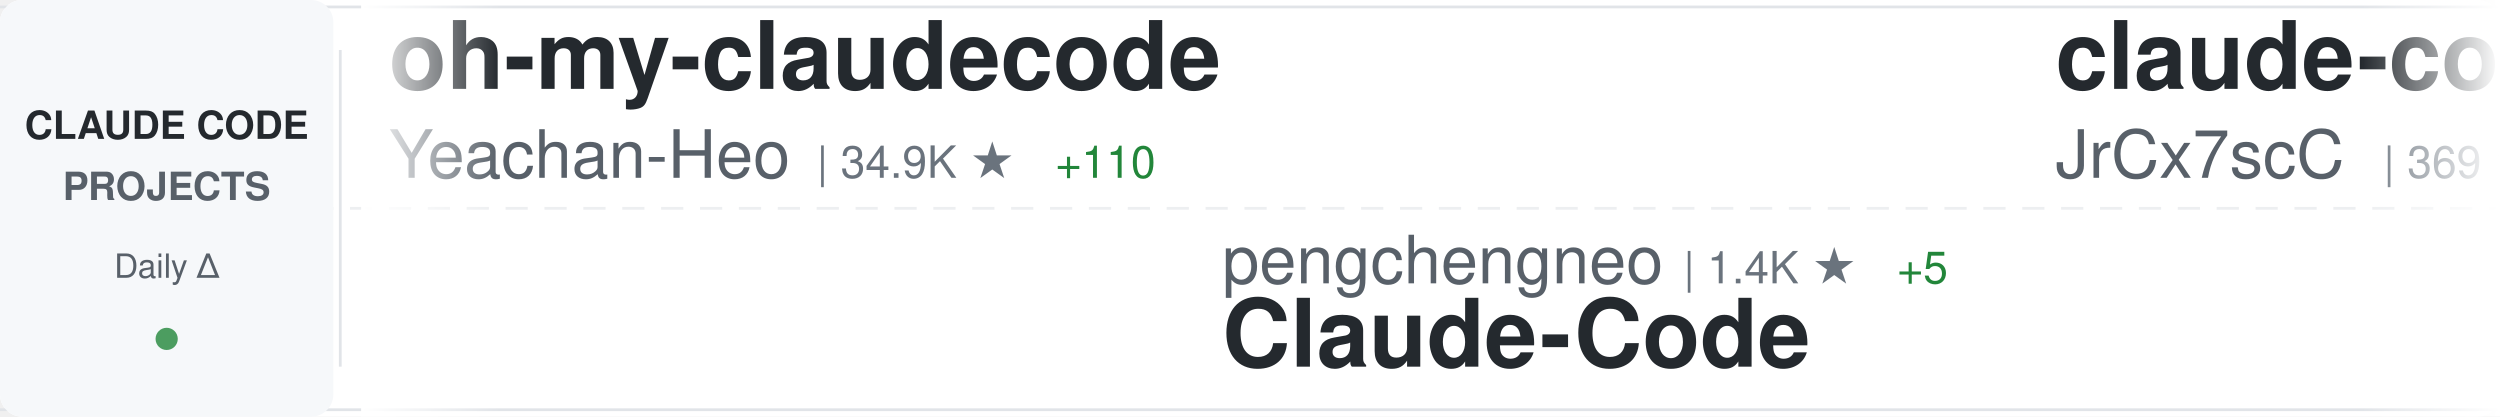
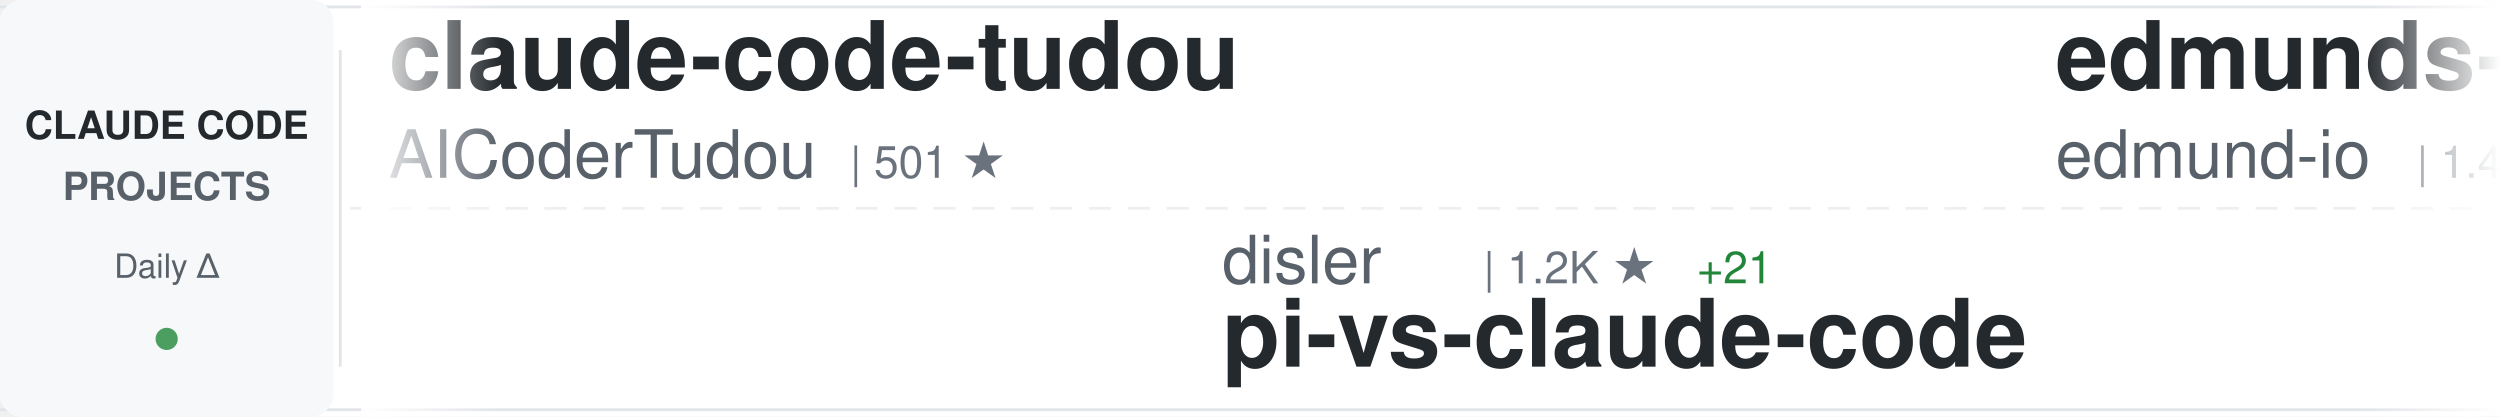
<svg xmlns="http://www.w3.org/2000/svg" width="900" height="150">
  <defs>
    <linearGradient id="awesomeLeftFade" x1="0%" y1="0%" x2="100%" y2="0%">
      <stop offset="0%" style="stop-color:#ffffff;stop-opacity:1" />
      <stop offset="100%" style="stop-color:#ffffff;stop-opacity:0" />
    </linearGradient>
    <linearGradient id="awesomeRightFade" x1="0%" y1="0%" x2="100%" y2="0%">
      <stop offset="0%" style="stop-color:#ffffff;stop-opacity:0" />
      <stop offset="100%" style="stop-color:#ffffff;stop-opacity:1" />
    </linearGradient>
  </defs>
  <rect width="900" height="150" fill="#ffffff" rx="8" />
  <rect x="0" y="2" width="900" height="1" fill="#e1e4e8" />
  <rect x="0" y="147" width="900" height="1" fill="#e1e4e8" />
  <line x1="0" y1="75" x2="900" y2="75" stroke="#e1e4e8" stroke-width="1" stroke-dasharray="8 6" opacity="0.6" />
  <rect x="0" y="0" width="120" height="150" fill="#f6f8fa" rx="8" />
  <text x="60" y="50" font-family="-apple-system, BlinkMacSystemFont, 'Segoe UI', Helvetica, Arial, sans-serif" font-size="14" font-weight="600" fill="#24292e" text-anchor="middle">CLAUDE CODE</text>
  <text x="60" y="72" font-family="-apple-system, BlinkMacSystemFont, 'Segoe UI', Helvetica, Arial, sans-serif" font-size="14" font-weight="600" fill="#586069" text-anchor="middle">PROJECTS</text>
  <text x="60" y="100" font-family="-apple-system, BlinkMacSystemFont, 'Segoe UI', Helvetica, Arial, sans-serif" font-size="12" font-weight="500" fill="#586069" text-anchor="middle">Daily Δ</text>
  <circle cx="60" cy="122" r="4" fill="#22863a" opacity="0.8" />
  <rect x="122" y="18" width="1" height="114" fill="#e1e4e8" />
  <clipPath id="awesomeTickerClip">
    <rect x="130" y="0" width="770" height="150" />
  </clipPath>
  <g clip-path="url(#awesomeTickerClip)">
    <g id="awesomeTickerItems">
      <animateTransform attributeName="transform" attributeType="XML" type="translate" from="0 0" to="-3000 0" dur="54s" repeatCount="indefinite" />
      <g transform="translate(0, 0)">
-         <text x="140" y="32" font-family="-apple-system, BlinkMacSystemFont, 'Segoe UI', Helvetica, Arial, sans-serif" font-size="34" font-weight="600" fill="#24292e">oh-my-claudecode</text>
-         <text x="140" y="64" font-family="-apple-system, BlinkMacSystemFont, 'Segoe UI', Helvetica, Arial, sans-serif" font-size="24" font-weight="400" fill="#586069">Yeachan-Heo</text>
-         <text x="294" y="64" font-family="-apple-system, BlinkMacSystemFont, 'Segoe UI', Helvetica, Arial, sans-serif" font-size="16" font-weight="500" fill="#6a737d">| 34.9K ★</text>
-         <text x="380" y="64" font-family="-apple-system, BlinkMacSystemFont, 'Segoe UI', Helvetica, Arial, sans-serif" font-size="16" font-weight="500" fill="#22863a"> +110</text>
+         <text x="140" y="32" font-family="-apple-system, BlinkMacSystemFont, 'Segoe UI', Helvetica, Arial, sans-serif" font-size="34" font-weight="600" fill="#24292e">claude-code-tudou</text>
+         <text x="140" y="64" font-family="-apple-system, BlinkMacSystemFont, 'Segoe UI', Helvetica, Arial, sans-serif" font-size="24" font-weight="400" fill="#586069">AICoderTudou</text>
+         <text x="306" y="64" font-family="-apple-system, BlinkMacSystemFont, 'Segoe UI', Helvetica, Arial, sans-serif" font-size="16" font-weight="500" fill="#6a737d">| 501 ★</text>
      </g>
      <g transform="translate(300, 0)">
-         <text x="140" y="102" font-family="-apple-system, BlinkMacSystemFont, 'Segoe UI', Helvetica, Arial, sans-serif" font-size="24" font-weight="400" fill="#586069">pengchengneo</text>
-         <text x="306" y="102" font-family="-apple-system, BlinkMacSystemFont, 'Segoe UI', Helvetica, Arial, sans-serif" font-size="16" font-weight="500" fill="#6a737d">| 1.4K ★</text>
-         <text x="383" y="102" font-family="-apple-system, BlinkMacSystemFont, 'Segoe UI', Helvetica, Arial, sans-serif" font-size="16" font-weight="500" fill="#22863a"> +5</text>
-         <text x="140" y="132" font-family="-apple-system, BlinkMacSystemFont, 'Segoe UI', Helvetica, Arial, sans-serif" font-size="34" font-weight="600" fill="#24292e">Claude-Code</text>
+         <text x="140" y="102" font-family="-apple-system, BlinkMacSystemFont, 'Segoe UI', Helvetica, Arial, sans-serif" font-size="24" font-weight="400" fill="#586069">disler</text>
+         <text x="234" y="102" font-family="-apple-system, BlinkMacSystemFont, 'Segoe UI', Helvetica, Arial, sans-serif" font-size="16" font-weight="500" fill="#6a737d">| 1.2K ★</text>
+         <text x="311" y="102" font-family="-apple-system, BlinkMacSystemFont, 'Segoe UI', Helvetica, Arial, sans-serif" font-size="16" font-weight="500" fill="#22863a"> +21</text>
+         <text x="140" y="132" font-family="-apple-system, BlinkMacSystemFont, 'Segoe UI', Helvetica, Arial, sans-serif" font-size="34" font-weight="600" fill="#24292e">pi-vs-claude-code</text>
      </g>
      <g transform="translate(600, 0)">
-         <text x="140" y="32" font-family="-apple-system, BlinkMacSystemFont, 'Segoe UI', Helvetica, Arial, sans-serif" font-size="34" font-weight="600" fill="#24292e">claude-code-source</text>
-         <text x="140" y="64" font-family="-apple-system, BlinkMacSystemFont, 'Segoe UI', Helvetica, Arial, sans-serif" font-size="24" font-weight="400" fill="#586069">JrCx7scC</text>
-         <text x="258" y="64" font-family="-apple-system, BlinkMacSystemFont, 'Segoe UI', Helvetica, Arial, sans-serif" font-size="16" font-weight="500" fill="#6a737d">| 369 ★</text>
-         <text x="326" y="64" font-family="-apple-system, BlinkMacSystemFont, 'Segoe UI', Helvetica, Arial, sans-serif" font-size="16" font-weight="500" fill="#22863a"> +1</text>
+         <text x="140" y="32" font-family="-apple-system, BlinkMacSystemFont, 'Segoe UI', Helvetica, Arial, sans-serif" font-size="34" font-weight="600" fill="#24292e">edmunds-claude-code</text>
+         <text x="140" y="64" font-family="-apple-system, BlinkMacSystemFont, 'Segoe UI', Helvetica, Arial, sans-serif" font-size="24" font-weight="400" fill="#586069">edmund-io</text>
+         <text x="270" y="64" font-family="-apple-system, BlinkMacSystemFont, 'Segoe UI', Helvetica, Arial, sans-serif" font-size="16" font-weight="500" fill="#6a737d">| 1.4K ★</text>
      </g>
      <g transform="translate(900, 0)">
-         <text x="140" y="102" font-family="-apple-system, BlinkMacSystemFont, 'Segoe UI', Helvetica, Arial, sans-serif" font-size="24" font-weight="400" fill="#586069">ChinaSiro</text>
-         <text x="270" y="102" font-family="-apple-system, BlinkMacSystemFont, 'Segoe UI', Helvetica, Arial, sans-serif" font-size="16" font-weight="500" fill="#6a737d">| 9.3K ★</text>
-         <text x="347" y="102" font-family="-apple-system, BlinkMacSystemFont, 'Segoe UI', Helvetica, Arial, sans-serif" font-size="16" font-weight="500" fill="#22863a"> +15</text>
-         <text x="140" y="132" font-family="-apple-system, BlinkMacSystemFont, 'Segoe UI', Helvetica, Arial, sans-serif" font-size="34" font-weight="600" fill="#24292e">claude-code-sourcemap</text>
+         <text x="140" y="102" font-family="-apple-system, BlinkMacSystemFont, 'Segoe UI', Helvetica, Arial, sans-serif" font-size="24" font-weight="400" fill="#586069">andrew-kramer-inno</text>
+         <text x="378" y="102" font-family="-apple-system, BlinkMacSystemFont, 'Segoe UI', Helvetica, Arial, sans-serif" font-size="16" font-weight="500" fill="#6a737d">| 590 ★</text>
+         <text x="140" y="132" font-family="-apple-system, BlinkMacSystemFont, 'Segoe UI', Helvetica, Arial, sans-serif" font-size="34" font-weight="600" fill="#24292e">claude-code-source-build</text>
      </g>
      <g transform="translate(1200, 0)">
-         <text x="140" y="32" font-family="-apple-system, BlinkMacSystemFont, 'Segoe UI', Helvetica, Arial, sans-serif" font-size="34" font-weight="600" fill="#24292e">claude-code-guide</text>
-         <text x="140" y="64" font-family="-apple-system, BlinkMacSystemFont, 'Segoe UI', Helvetica, Arial, sans-serif" font-size="24" font-weight="400" fill="#586069">Cranot</text>
-         <text x="234" y="64" font-family="-apple-system, BlinkMacSystemFont, 'Segoe UI', Helvetica, Arial, sans-serif" font-size="16" font-weight="500" fill="#6a737d">| 2.8K ★</text>
-         <text x="311" y="64" font-family="-apple-system, BlinkMacSystemFont, 'Segoe UI', Helvetica, Arial, sans-serif" font-size="16" font-weight="500" fill="#22863a"> +1</text>
+         <text x="140" y="32" font-family="-apple-system, BlinkMacSystemFont, 'Segoe UI', Helvetica, Arial, sans-serif" font-size="34" font-weight="600" fill="#24292e">claude-code-security-rev...</text>
+         <text x="140" y="64" font-family="-apple-system, BlinkMacSystemFont, 'Segoe UI', Helvetica, Arial, sans-serif" font-size="24" font-weight="400" fill="#586069">anthropics</text>
+         <text x="282" y="64" font-family="-apple-system, BlinkMacSystemFont, 'Segoe UI', Helvetica, Arial, sans-serif" font-size="16" font-weight="500" fill="#6a737d">| 4.8K ★</text>
+         <text x="359" y="64" font-family="-apple-system, BlinkMacSystemFont, 'Segoe UI', Helvetica, Arial, sans-serif" font-size="16" font-weight="500" fill="#22863a"> +24</text>
      </g>
      <g transform="translate(1500, 0)">
-         <text x="140" y="102" font-family="-apple-system, BlinkMacSystemFont, 'Segoe UI', Helvetica, Arial, sans-serif" font-size="24" font-weight="400" fill="#586069">nanocoai</text>
-         <text x="258" y="102" font-family="-apple-system, BlinkMacSystemFont, 'Segoe UI', Helvetica, Arial, sans-serif" font-size="16" font-weight="500" fill="#6a737d">| 29.4K ★</text>
-         <text x="344" y="102" font-family="-apple-system, BlinkMacSystemFont, 'Segoe UI', Helvetica, Arial, sans-serif" font-size="16" font-weight="500" fill="#22863a"> +48</text>
-         <text x="140" y="132" font-family="-apple-system, BlinkMacSystemFont, 'Segoe UI', Helvetica, Arial, sans-serif" font-size="34" font-weight="600" fill="#24292e">nanoclaw</text>
+         <text x="140" y="102" font-family="-apple-system, BlinkMacSystemFont, 'Segoe UI', Helvetica, Arial, sans-serif" font-size="24" font-weight="400" fill="#586069">VoltAgent</text>
+         <text x="270" y="102" font-family="-apple-system, BlinkMacSystemFont, 'Segoe UI', Helvetica, Arial, sans-serif" font-size="16" font-weight="500" fill="#6a737d">| 20.6K ★</text>
+         <text x="356" y="102" font-family="-apple-system, BlinkMacSystemFont, 'Segoe UI', Helvetica, Arial, sans-serif" font-size="16" font-weight="500" fill="#22863a"> +74</text>
+         <text x="140" y="132" font-family="-apple-system, BlinkMacSystemFont, 'Segoe UI', Helvetica, Arial, sans-serif" font-size="34" font-weight="600" fill="#24292e">awesome-claude-code-suba...</text>
      </g>
      <g transform="translate(1800, 0)">
-         <text x="140" y="32" font-family="-apple-system, BlinkMacSystemFont, 'Segoe UI', Helvetica, Arial, sans-serif" font-size="34" font-weight="600" fill="#24292e">claude-code-telegram</text>
-         <text x="140" y="64" font-family="-apple-system, BlinkMacSystemFont, 'Segoe UI', Helvetica, Arial, sans-serif" font-size="24" font-weight="400" fill="#586069">RichardAtCT</text>
-         <text x="294" y="64" font-family="-apple-system, BlinkMacSystemFont, 'Segoe UI', Helvetica, Arial, sans-serif" font-size="16" font-weight="500" fill="#6a737d">| 2.6K ★</text>
-         <text x="371" y="64" font-family="-apple-system, BlinkMacSystemFont, 'Segoe UI', Helvetica, Arial, sans-serif" font-size="16" font-weight="500" fill="#22863a"> +3</text>
+         <text x="140" y="32" font-family="-apple-system, BlinkMacSystemFont, 'Segoe UI', Helvetica, Arial, sans-serif" font-size="34" font-weight="600" fill="#24292e">ralph-claude-code</text>
+         <text x="140" y="64" font-family="-apple-system, BlinkMacSystemFont, 'Segoe UI', Helvetica, Arial, sans-serif" font-size="24" font-weight="400" fill="#586069">frankbria</text>
+         <text x="270" y="64" font-family="-apple-system, BlinkMacSystemFont, 'Segoe UI', Helvetica, Arial, sans-serif" font-size="16" font-weight="500" fill="#6a737d">| 9.2K ★</text>
+         <text x="347" y="64" font-family="-apple-system, BlinkMacSystemFont, 'Segoe UI', Helvetica, Arial, sans-serif" font-size="16" font-weight="500" fill="#22863a"> +12</text>
      </g>
      <g transform="translate(2100, 0)">
-         <text x="140" y="102" font-family="-apple-system, BlinkMacSystemFont, 'Segoe UI', Helvetica, Arial, sans-serif" font-size="24" font-weight="400" fill="#586069">ghuntley</text>
-         <text x="258" y="102" font-family="-apple-system, BlinkMacSystemFont, 'Segoe UI', Helvetica, Arial, sans-serif" font-size="16" font-weight="500" fill="#6a737d">| 978 ★</text>
-         <text x="326" y="102" font-family="-apple-system, BlinkMacSystemFont, 'Segoe UI', Helvetica, Arial, sans-serif" font-size="16" font-weight="500" fill="#22863a"> +1</text>
-         <text x="140" y="132" font-family="-apple-system, BlinkMacSystemFont, 'Segoe UI', Helvetica, Arial, sans-serif" font-size="34" font-weight="600" fill="#24292e">claude-code-source-code-...</text>
+         <text x="140" y="102" font-family="-apple-system, BlinkMacSystemFont, 'Segoe UI', Helvetica, Arial, sans-serif" font-size="24" font-weight="400" fill="#586069">RichardAtCT</text>
+         <text x="294" y="102" font-family="-apple-system, BlinkMacSystemFont, 'Segoe UI', Helvetica, Arial, sans-serif" font-size="16" font-weight="500" fill="#6a737d">| 2.6K ★</text>
+         <text x="371" y="102" font-family="-apple-system, BlinkMacSystemFont, 'Segoe UI', Helvetica, Arial, sans-serif" font-size="16" font-weight="500" fill="#22863a"> +3</text>
+         <text x="140" y="132" font-family="-apple-system, BlinkMacSystemFont, 'Segoe UI', Helvetica, Arial, sans-serif" font-size="34" font-weight="600" fill="#24292e">claude-code-telegram</text>
      </g>
      <g transform="translate(2400, 0)">
-         <text x="140" y="32" font-family="-apple-system, BlinkMacSystemFont, 'Segoe UI', Helvetica, Arial, sans-serif" font-size="34" font-weight="600" fill="#24292e">collection-claude-code-s...</text>
-         <text x="140" y="64" font-family="-apple-system, BlinkMacSystemFont, 'Segoe UI', Helvetica, Arial, sans-serif" font-size="24" font-weight="400" fill="#586069">chauncygu</text>
-         <text x="270" y="64" font-family="-apple-system, BlinkMacSystemFont, 'Segoe UI', Helvetica, Arial, sans-serif" font-size="16" font-weight="500" fill="#6a737d">| 2.5K ★</text>
-         <text x="347" y="64" font-family="-apple-system, BlinkMacSystemFont, 'Segoe UI', Helvetica, Arial, sans-serif" font-size="16" font-weight="500" fill="#22863a"> +9</text>
+         <text x="140" y="32" font-family="-apple-system, BlinkMacSystemFont, 'Segoe UI', Helvetica, Arial, sans-serif" font-size="34" font-weight="600" fill="#24292e">sc-claude-code-files</text>
+         <text x="140" y="64" font-family="-apple-system, BlinkMacSystemFont, 'Segoe UI', Helvetica, Arial, sans-serif" font-size="24" font-weight="400" fill="#586069">https-deeplearning-ai</text>
+         <text x="414" y="64" font-family="-apple-system, BlinkMacSystemFont, 'Segoe UI', Helvetica, Arial, sans-serif" font-size="16" font-weight="500" fill="#6a737d">| 520 ★</text>
+         <text x="482" y="64" font-family="-apple-system, BlinkMacSystemFont, 'Segoe UI', Helvetica, Arial, sans-serif" font-size="16" font-weight="500" fill="#22863a"> +1</text>
      </g>
      <g transform="translate(2700, 0)">
-         <text x="140" y="102" font-family="-apple-system, BlinkMacSystemFont, 'Segoe UI', Helvetica, Arial, sans-serif" font-size="24" font-weight="400" fill="#586069">zstmfhy</text>
-         <text x="246" y="102" font-family="-apple-system, BlinkMacSystemFont, 'Segoe UI', Helvetica, Arial, sans-serif" font-size="16" font-weight="500" fill="#6a737d">| 190 ★</text>
-         <text x="140" y="132" font-family="-apple-system, BlinkMacSystemFont, 'Segoe UI', Helvetica, Arial, sans-serif" font-size="34" font-weight="600" fill="#24292e">Claude-code</text>
+         <text x="140" y="102" font-family="-apple-system, BlinkMacSystemFont, 'Segoe UI', Helvetica, Arial, sans-serif" font-size="24" font-weight="400" fill="#586069">LING71671</text>
+         <text x="270" y="102" font-family="-apple-system, BlinkMacSystemFont, 'Segoe UI', Helvetica, Arial, sans-serif" font-size="16" font-weight="500" fill="#6a737d">| 864 ★</text>
+         <text x="338" y="102" font-family="-apple-system, BlinkMacSystemFont, 'Segoe UI', Helvetica, Arial, sans-serif" font-size="16" font-weight="500" fill="#22863a"> +2</text>
+         <text x="140" y="132" font-family="-apple-system, BlinkMacSystemFont, 'Segoe UI', Helvetica, Arial, sans-serif" font-size="34" font-weight="600" fill="#24292e">Open-ClaudeCode</text>
      </g>
      <g transform="translate(3000, 0)">
-         <text x="140" y="32" font-family="-apple-system, BlinkMacSystemFont, 'Segoe UI', Helvetica, Arial, sans-serif" font-size="34" font-weight="600" fill="#24292e">oh-my-claudecode</text>
-         <text x="140" y="64" font-family="-apple-system, BlinkMacSystemFont, 'Segoe UI', Helvetica, Arial, sans-serif" font-size="24" font-weight="400" fill="#586069">Yeachan-Heo</text>
-         <text x="294" y="64" font-family="-apple-system, BlinkMacSystemFont, 'Segoe UI', Helvetica, Arial, sans-serif" font-size="16" font-weight="500" fill="#6a737d">| 34.9K ★</text>
-         <text x="380" y="64" font-family="-apple-system, BlinkMacSystemFont, 'Segoe UI', Helvetica, Arial, sans-serif" font-size="16" font-weight="500" fill="#22863a"> +110</text>
+         <text x="140" y="32" font-family="-apple-system, BlinkMacSystemFont, 'Segoe UI', Helvetica, Arial, sans-serif" font-size="34" font-weight="600" fill="#24292e">claude-code-tudou</text>
+         <text x="140" y="64" font-family="-apple-system, BlinkMacSystemFont, 'Segoe UI', Helvetica, Arial, sans-serif" font-size="24" font-weight="400" fill="#586069">AICoderTudou</text>
+         <text x="306" y="64" font-family="-apple-system, BlinkMacSystemFont, 'Segoe UI', Helvetica, Arial, sans-serif" font-size="16" font-weight="500" fill="#6a737d">| 501 ★</text>
      </g>
      <g transform="translate(3300, 0)">
-         <text x="140" y="102" font-family="-apple-system, BlinkMacSystemFont, 'Segoe UI', Helvetica, Arial, sans-serif" font-size="24" font-weight="400" fill="#586069">pengchengneo</text>
-         <text x="306" y="102" font-family="-apple-system, BlinkMacSystemFont, 'Segoe UI', Helvetica, Arial, sans-serif" font-size="16" font-weight="500" fill="#6a737d">| 1.4K ★</text>
-         <text x="383" y="102" font-family="-apple-system, BlinkMacSystemFont, 'Segoe UI', Helvetica, Arial, sans-serif" font-size="16" font-weight="500" fill="#22863a"> +5</text>
-         <text x="140" y="132" font-family="-apple-system, BlinkMacSystemFont, 'Segoe UI', Helvetica, Arial, sans-serif" font-size="34" font-weight="600" fill="#24292e">Claude-Code</text>
+         <text x="140" y="102" font-family="-apple-system, BlinkMacSystemFont, 'Segoe UI', Helvetica, Arial, sans-serif" font-size="24" font-weight="400" fill="#586069">disler</text>
+         <text x="234" y="102" font-family="-apple-system, BlinkMacSystemFont, 'Segoe UI', Helvetica, Arial, sans-serif" font-size="16" font-weight="500" fill="#6a737d">| 1.2K ★</text>
+         <text x="311" y="102" font-family="-apple-system, BlinkMacSystemFont, 'Segoe UI', Helvetica, Arial, sans-serif" font-size="16" font-weight="500" fill="#22863a"> +21</text>
+         <text x="140" y="132" font-family="-apple-system, BlinkMacSystemFont, 'Segoe UI', Helvetica, Arial, sans-serif" font-size="34" font-weight="600" fill="#24292e">pi-vs-claude-code</text>
      </g>
      <g transform="translate(3600, 0)">
-         <text x="140" y="32" font-family="-apple-system, BlinkMacSystemFont, 'Segoe UI', Helvetica, Arial, sans-serif" font-size="34" font-weight="600" fill="#24292e">claude-code-source</text>
-         <text x="140" y="64" font-family="-apple-system, BlinkMacSystemFont, 'Segoe UI', Helvetica, Arial, sans-serif" font-size="24" font-weight="400" fill="#586069">JrCx7scC</text>
-         <text x="258" y="64" font-family="-apple-system, BlinkMacSystemFont, 'Segoe UI', Helvetica, Arial, sans-serif" font-size="16" font-weight="500" fill="#6a737d">| 369 ★</text>
-         <text x="326" y="64" font-family="-apple-system, BlinkMacSystemFont, 'Segoe UI', Helvetica, Arial, sans-serif" font-size="16" font-weight="500" fill="#22863a"> +1</text>
+         <text x="140" y="32" font-family="-apple-system, BlinkMacSystemFont, 'Segoe UI', Helvetica, Arial, sans-serif" font-size="34" font-weight="600" fill="#24292e">edmunds-claude-code</text>
+         <text x="140" y="64" font-family="-apple-system, BlinkMacSystemFont, 'Segoe UI', Helvetica, Arial, sans-serif" font-size="24" font-weight="400" fill="#586069">edmund-io</text>
+         <text x="270" y="64" font-family="-apple-system, BlinkMacSystemFont, 'Segoe UI', Helvetica, Arial, sans-serif" font-size="16" font-weight="500" fill="#6a737d">| 1.4K ★</text>
      </g>
      <g transform="translate(3900, 0)">
-         <text x="140" y="102" font-family="-apple-system, BlinkMacSystemFont, 'Segoe UI', Helvetica, Arial, sans-serif" font-size="24" font-weight="400" fill="#586069">ChinaSiro</text>
-         <text x="270" y="102" font-family="-apple-system, BlinkMacSystemFont, 'Segoe UI', Helvetica, Arial, sans-serif" font-size="16" font-weight="500" fill="#6a737d">| 9.3K ★</text>
-         <text x="347" y="102" font-family="-apple-system, BlinkMacSystemFont, 'Segoe UI', Helvetica, Arial, sans-serif" font-size="16" font-weight="500" fill="#22863a"> +15</text>
-         <text x="140" y="132" font-family="-apple-system, BlinkMacSystemFont, 'Segoe UI', Helvetica, Arial, sans-serif" font-size="34" font-weight="600" fill="#24292e">claude-code-sourcemap</text>
+         <text x="140" y="102" font-family="-apple-system, BlinkMacSystemFont, 'Segoe UI', Helvetica, Arial, sans-serif" font-size="24" font-weight="400" fill="#586069">andrew-kramer-inno</text>
+         <text x="378" y="102" font-family="-apple-system, BlinkMacSystemFont, 'Segoe UI', Helvetica, Arial, sans-serif" font-size="16" font-weight="500" fill="#6a737d">| 590 ★</text>
+         <text x="140" y="132" font-family="-apple-system, BlinkMacSystemFont, 'Segoe UI', Helvetica, Arial, sans-serif" font-size="34" font-weight="600" fill="#24292e">claude-code-source-build</text>
      </g>
    </g>
  </g>
  <rect x="130" y="0" width="50" height="150" fill="url(#awesomeLeftFade)" />
  <rect x="850" y="0" width="50" height="150" fill="url(#awesomeRightFade)" />
</svg>
